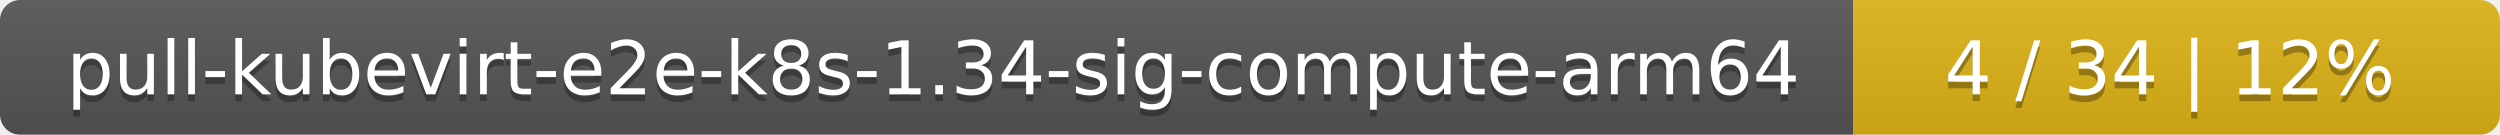
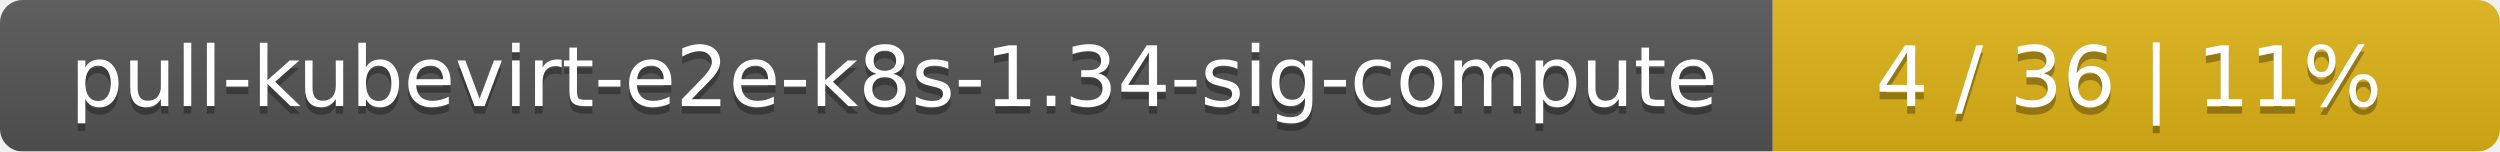
- <svg xmlns="http://www.w3.org/2000/svg" width="371" height="20">
+ <svg xmlns="http://www.w3.org/2000/svg" width="330" height="20">
  <linearGradient id="smooth" x2="0" y2="100%">
    <stop offset="0" stop-color="#bbb" stop-opacity=".1" />
    <stop offset="1" stop-opacity=".1" />
  </linearGradient>
  <mask id="round">
-     <rect width="371" height="20" rx="3" fill="#fff" />
+     <rect width="330" height="20" rx="3" fill="#fff" />
  </mask>
  <g mask="url(#round)">
-     <rect width="275" height="20" fill="#555" />
-     <rect x="275" width="96" height="20" fill="#dfb317" />
-     <rect width="371" height="20" fill="url(#smooth)" />
+     <rect width="234" height="20" fill="#555" />
+     <rect x="234" width="96" height="20" fill="#dfb317" />
+     <rect width="330" height="20" fill="url(#smooth)" />
  </g>
  <g fill="#fff" text-anchor="middle" font-family="DejaVu Sans,Verdana,Geneva,sans-serif" font-size="11">
-     <text x="138.5" y="15" fill="#010101" fill-opacity=".3">pull-kubevirt-e2e-k8s-1.34-sig-compute-arm64</text>
-     <text x="138.5" y="14">pull-kubevirt-e2e-k8s-1.34-sig-compute-arm64</text>
-     <text x="322" y="15" fill="#010101" fill-opacity=".3">4 / 34    |    12%</text>
-     <text x="322" y="14">4 / 34    |    12%</text>
+     <text x="118" y="15" fill="#010101" fill-opacity=".3">pull-kubevirt-e2e-k8s-1.34-sig-compute</text>
+     <text x="118" y="14">pull-kubevirt-e2e-k8s-1.34-sig-compute</text>
+     <text x="281" y="15" fill="#010101" fill-opacity=".3">4 / 36    |    11%</text>
+     <text x="281" y="14">4 / 36    |    11%</text>
  </g>
</svg>
